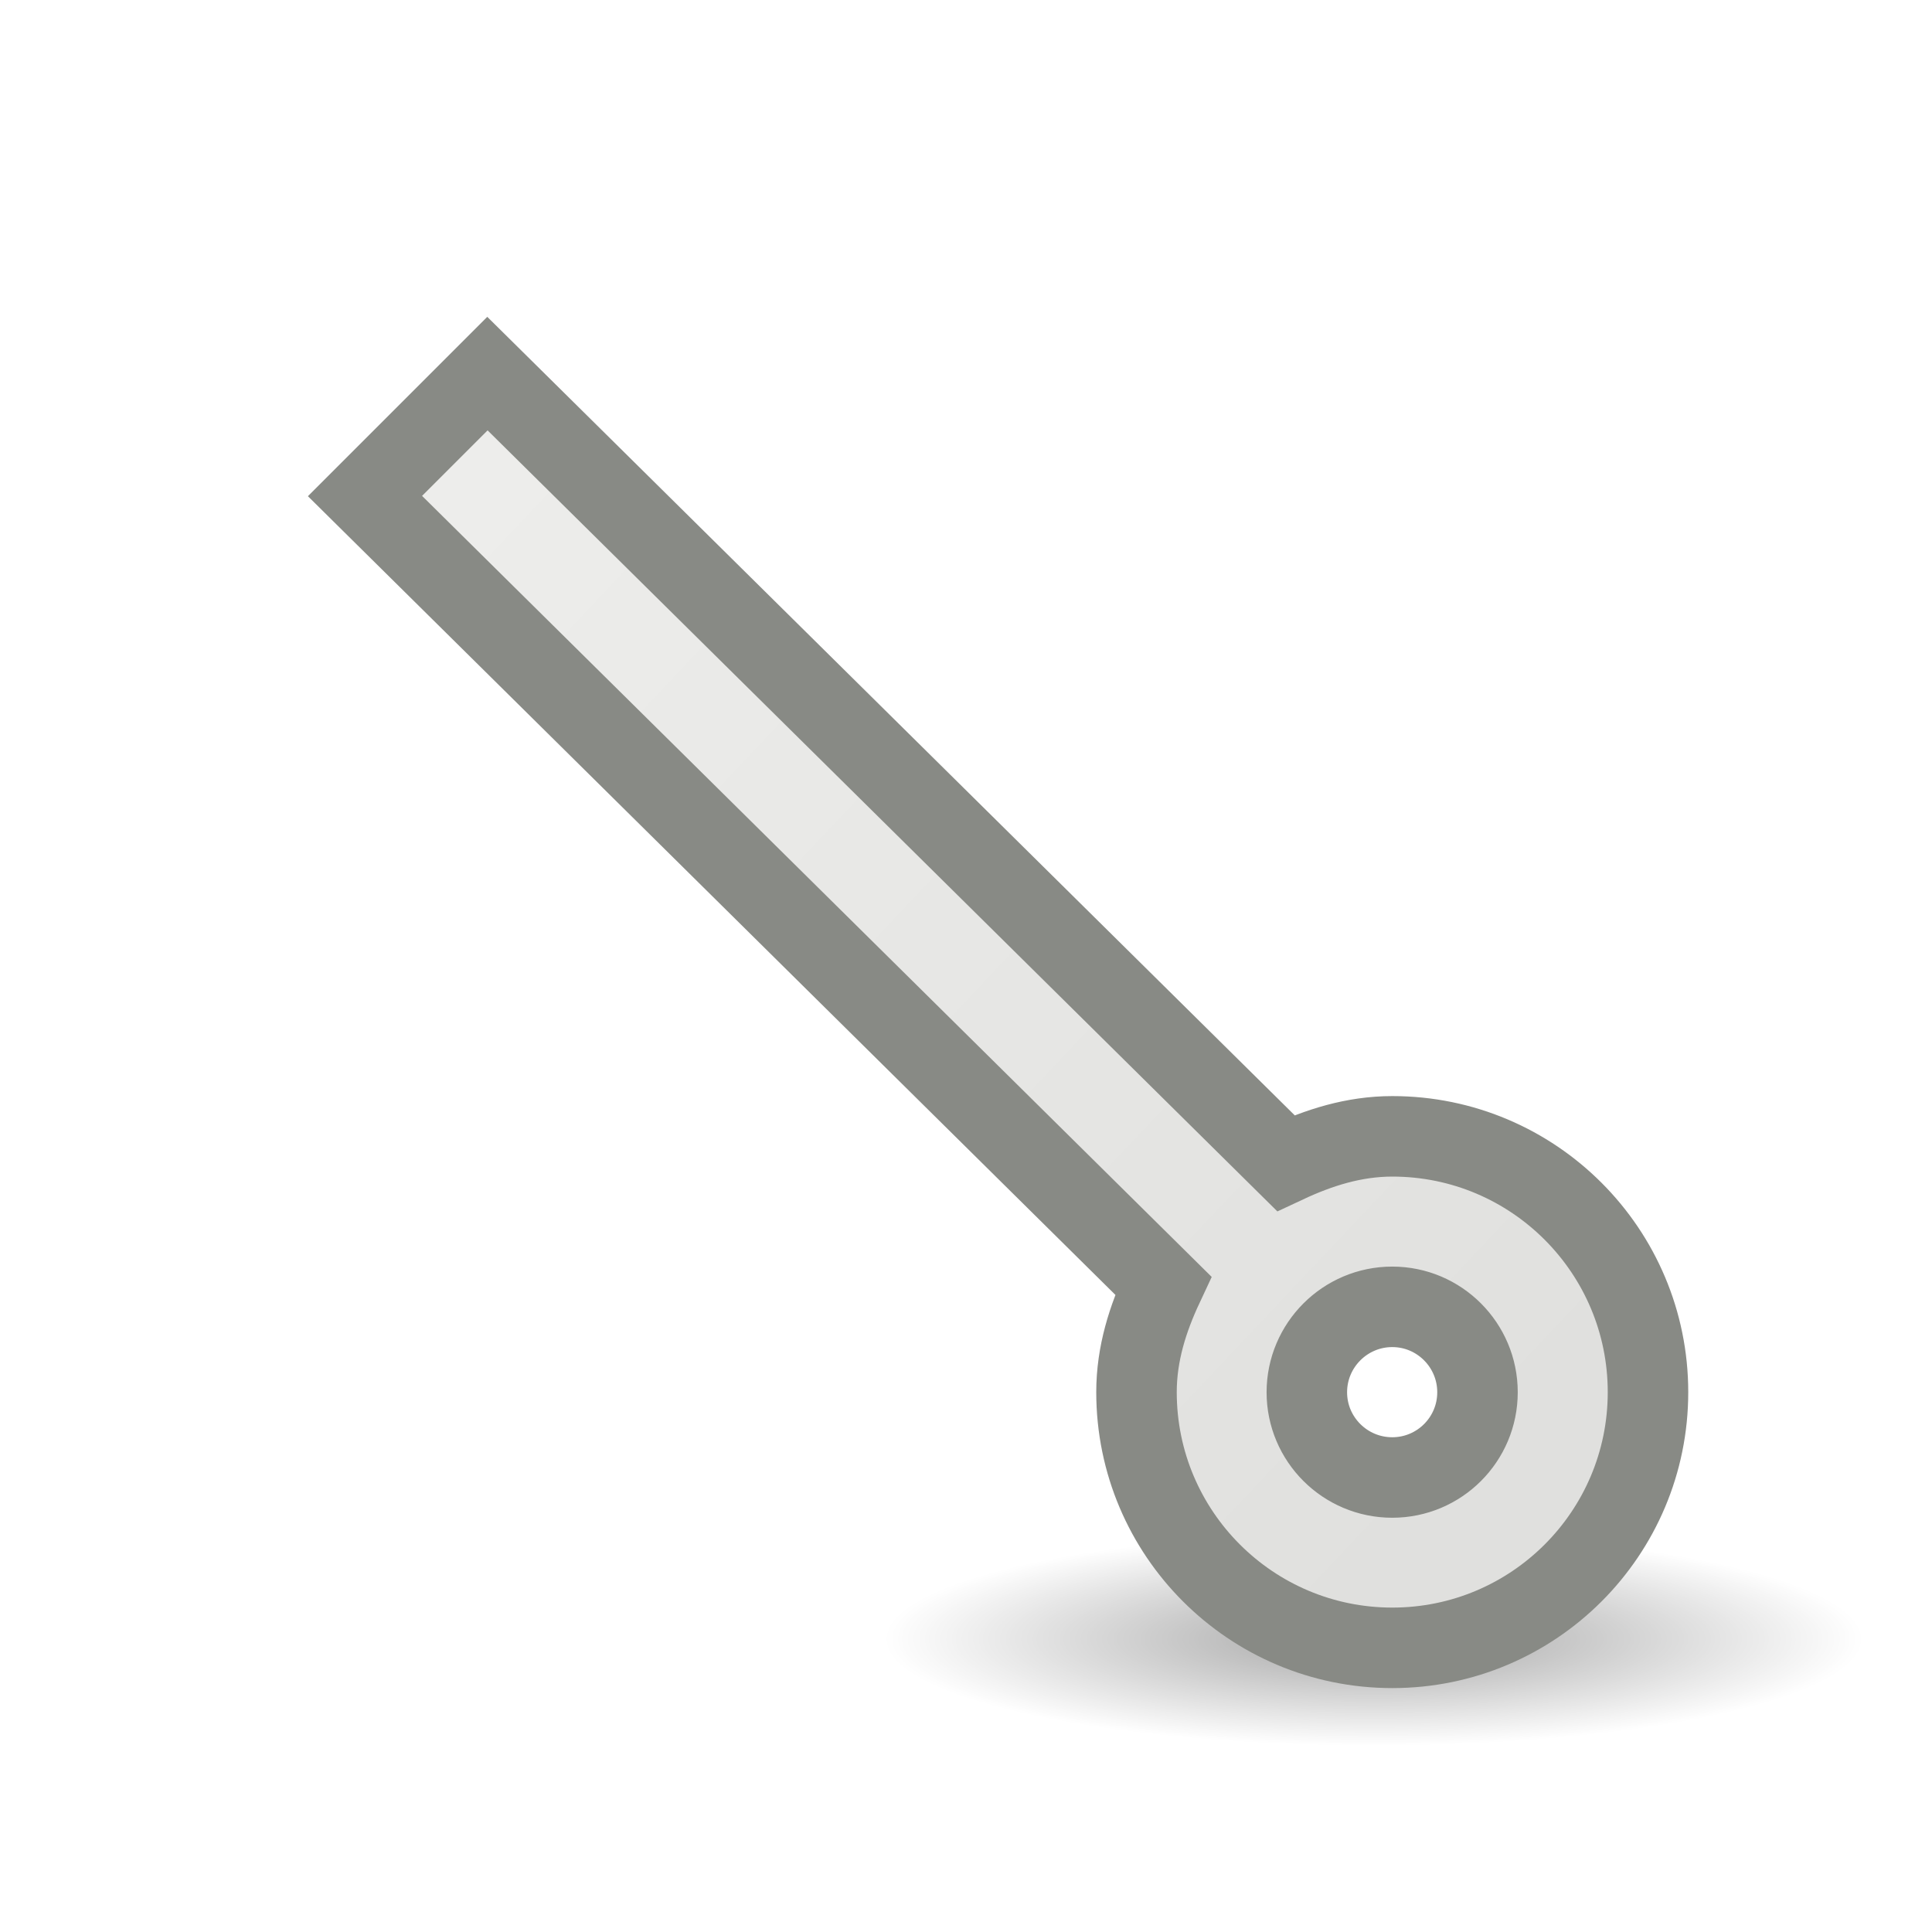
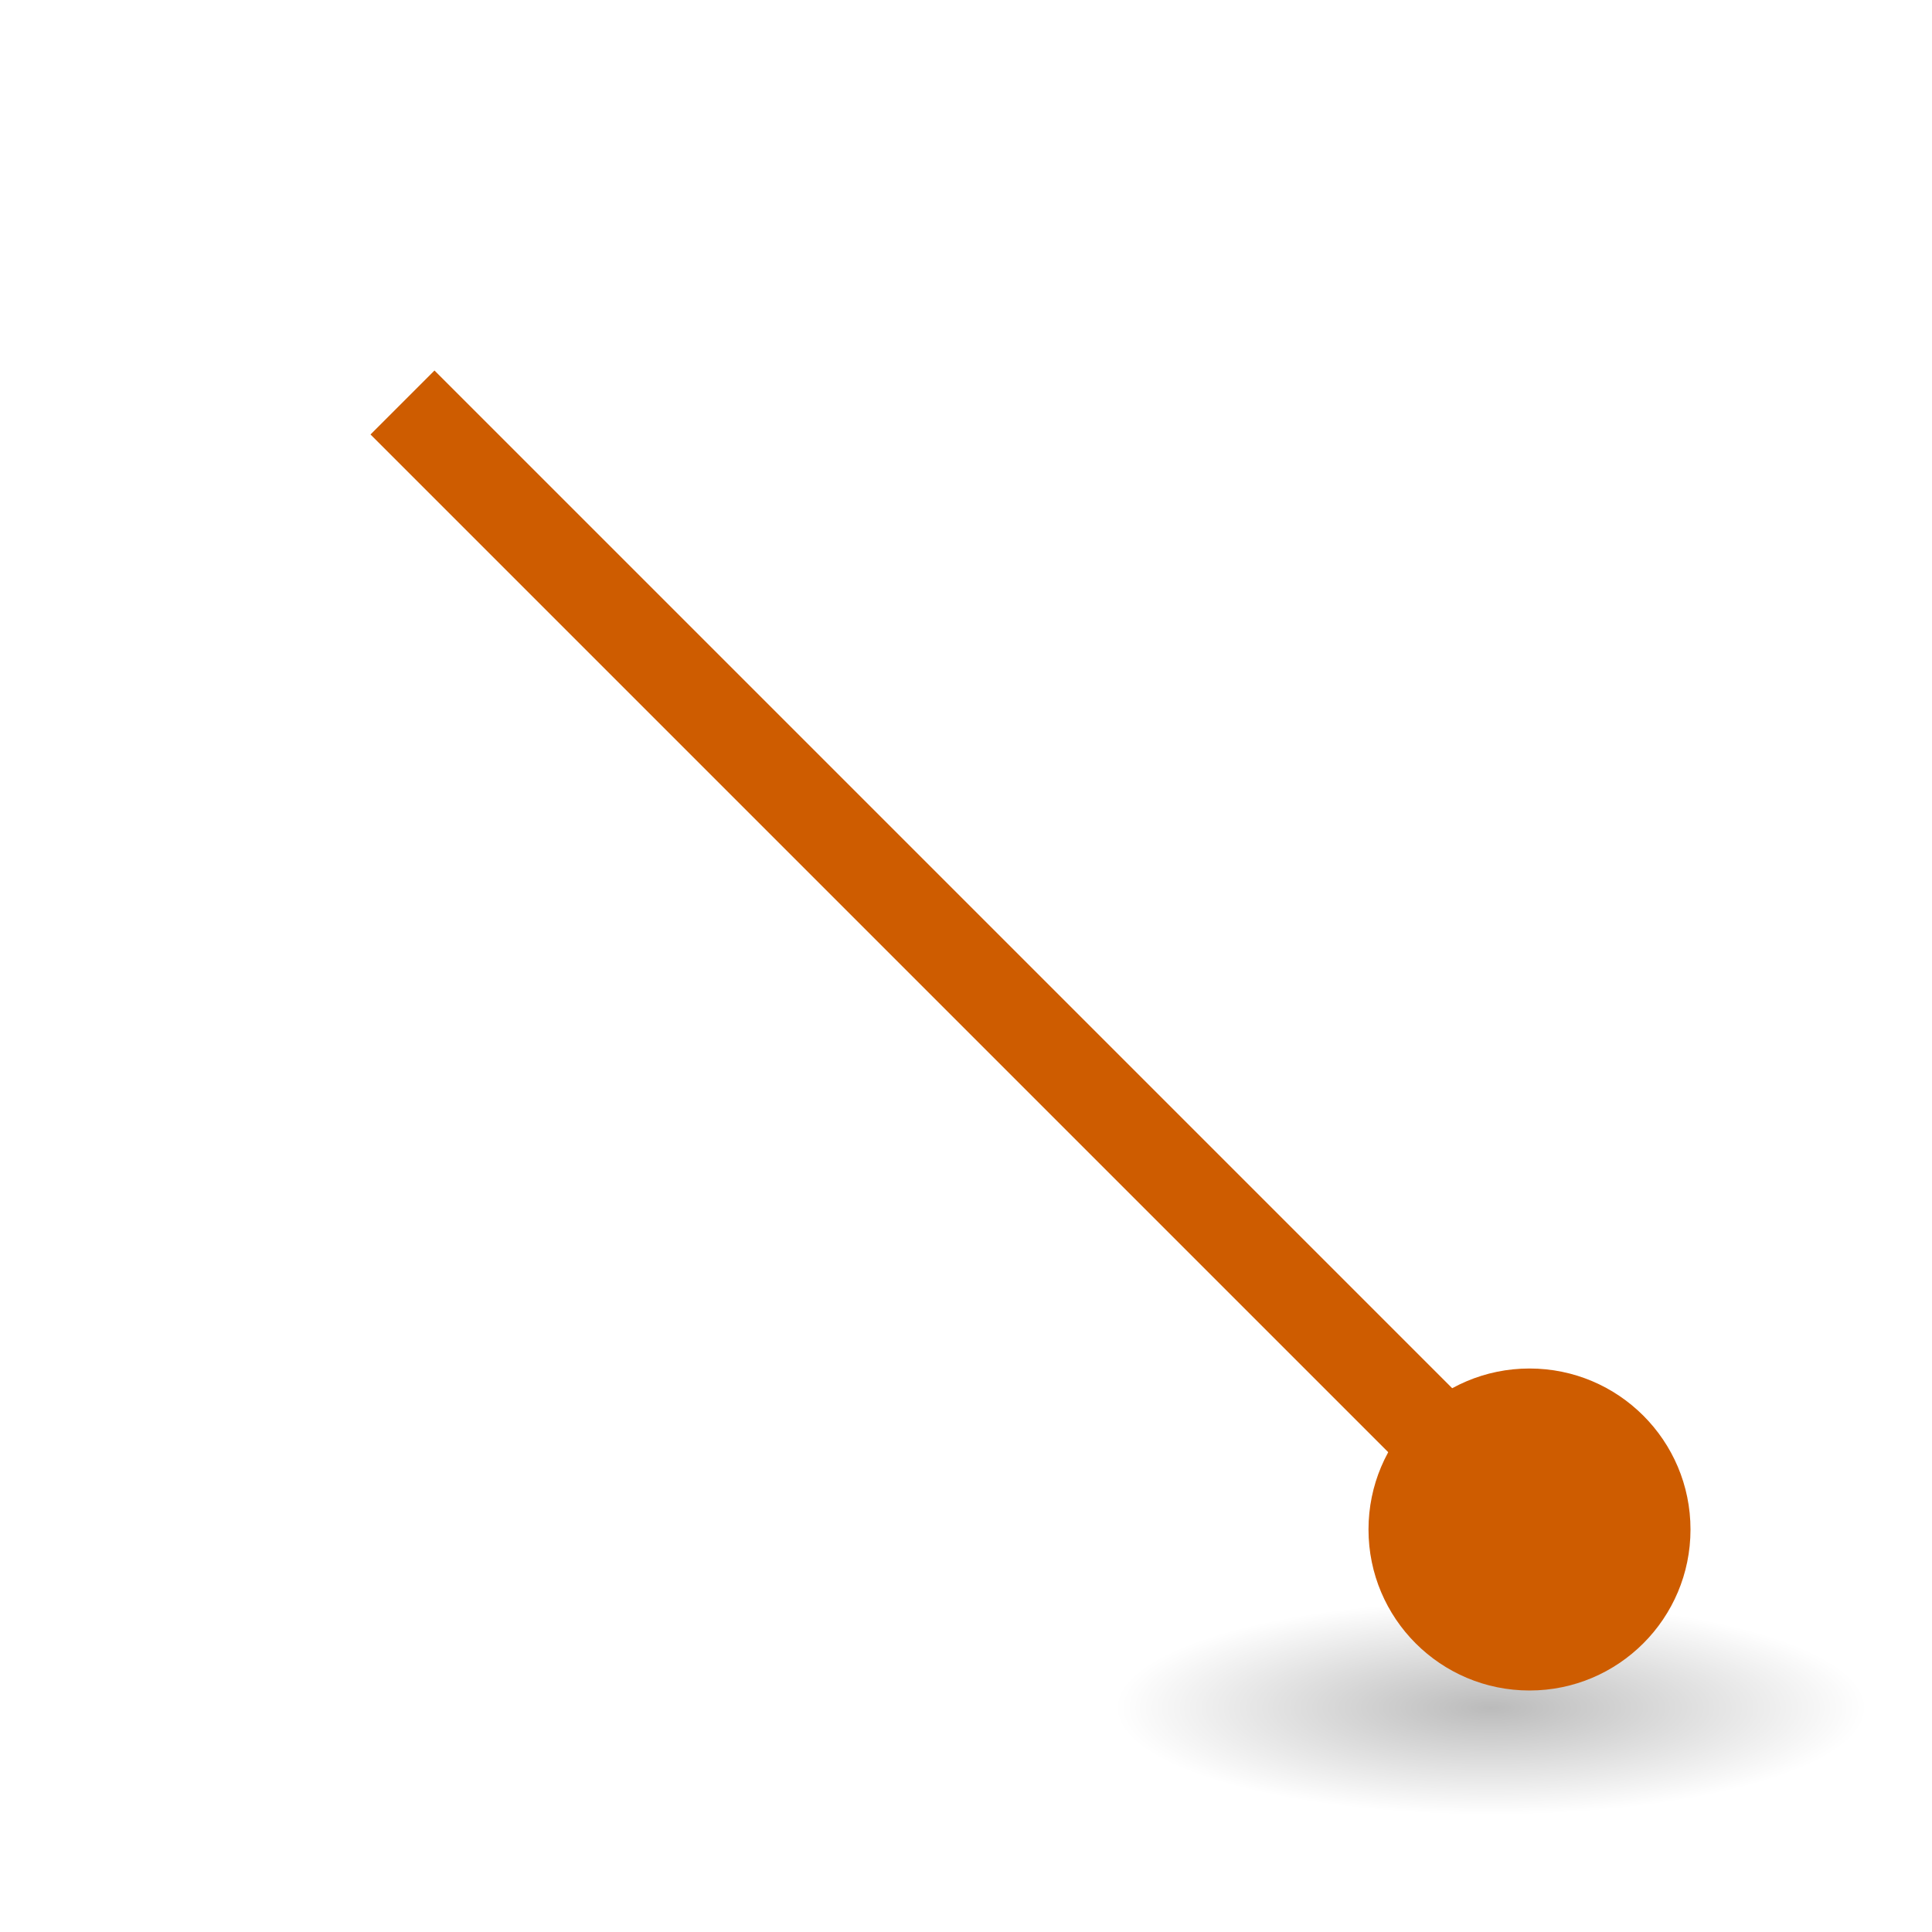
<svg xmlns="http://www.w3.org/2000/svg" viewBox="0 0 24 24">
-   <radialGradient id="a" cx="2.25" cy="16" gradientTransform="matrix(.360665 0 0 .07867314 16.25482 19.10231)" gradientUnits="userSpaceOnUse" r="16.875">
+   <radialGradient id="a" cx="2.25" cy="16" gradientTransform="matrix(.2762959 0 0 .07867314 -19.14335 19.95619)" gradientUnits="userSpaceOnUse" r="16.875">
    <stop offset="0" />
    <stop offset="1" stop-opacity="0" />
  </radialGradient>
-   <linearGradient id="b" gradientUnits="userSpaceOnUse" x1="4.938" x2="18.685" y1="5.163" y2="18.138">
-     <stop offset="0" stop-color="#eeeeec" />
-     <stop offset="1" stop-color="#e0e0de" />
-   </linearGradient>
-   <ellipse cx="17.066" cy="20.361" display="block" fill="url(#a)" fill-rule="evenodd" opacity=".358" rx="6.086" ry="1.328" />
-   <path d="m6.055 4.641-1.521 1.521 9.916 9.808c-.191.408-.332.844-.332 1.324 0 1.754 1.423 3.176 3.178 3.176 1.754 0 3.176-1.421 3.176-3.176 0-1.754-1.421-3.178-3.176-3.178-.48 0-.916.141-1.324.332zm11.24 11.593c.585 0 1.059.476 1.059 1.061s-.474 1.059-1.059 1.059-1.061-.474-1.061-1.059.476-1.061 1.061-1.061z" fill="url(#b)" stroke="#888a85" />
+   <ellipse cx="-18.522" cy="21.215" display="block" fill="url(#a)" fill-rule="evenodd" opacity=".268" rx="4.662" ry="1.328" transform="scale(-1 1)" />
+   <circle cx="19" cy="19" fill="#ce5c00" r="2" />
+   <path d="m19 19-14-14" fill="none" stroke="#ce5c00" stroke-width="1.124" />
</svg>
